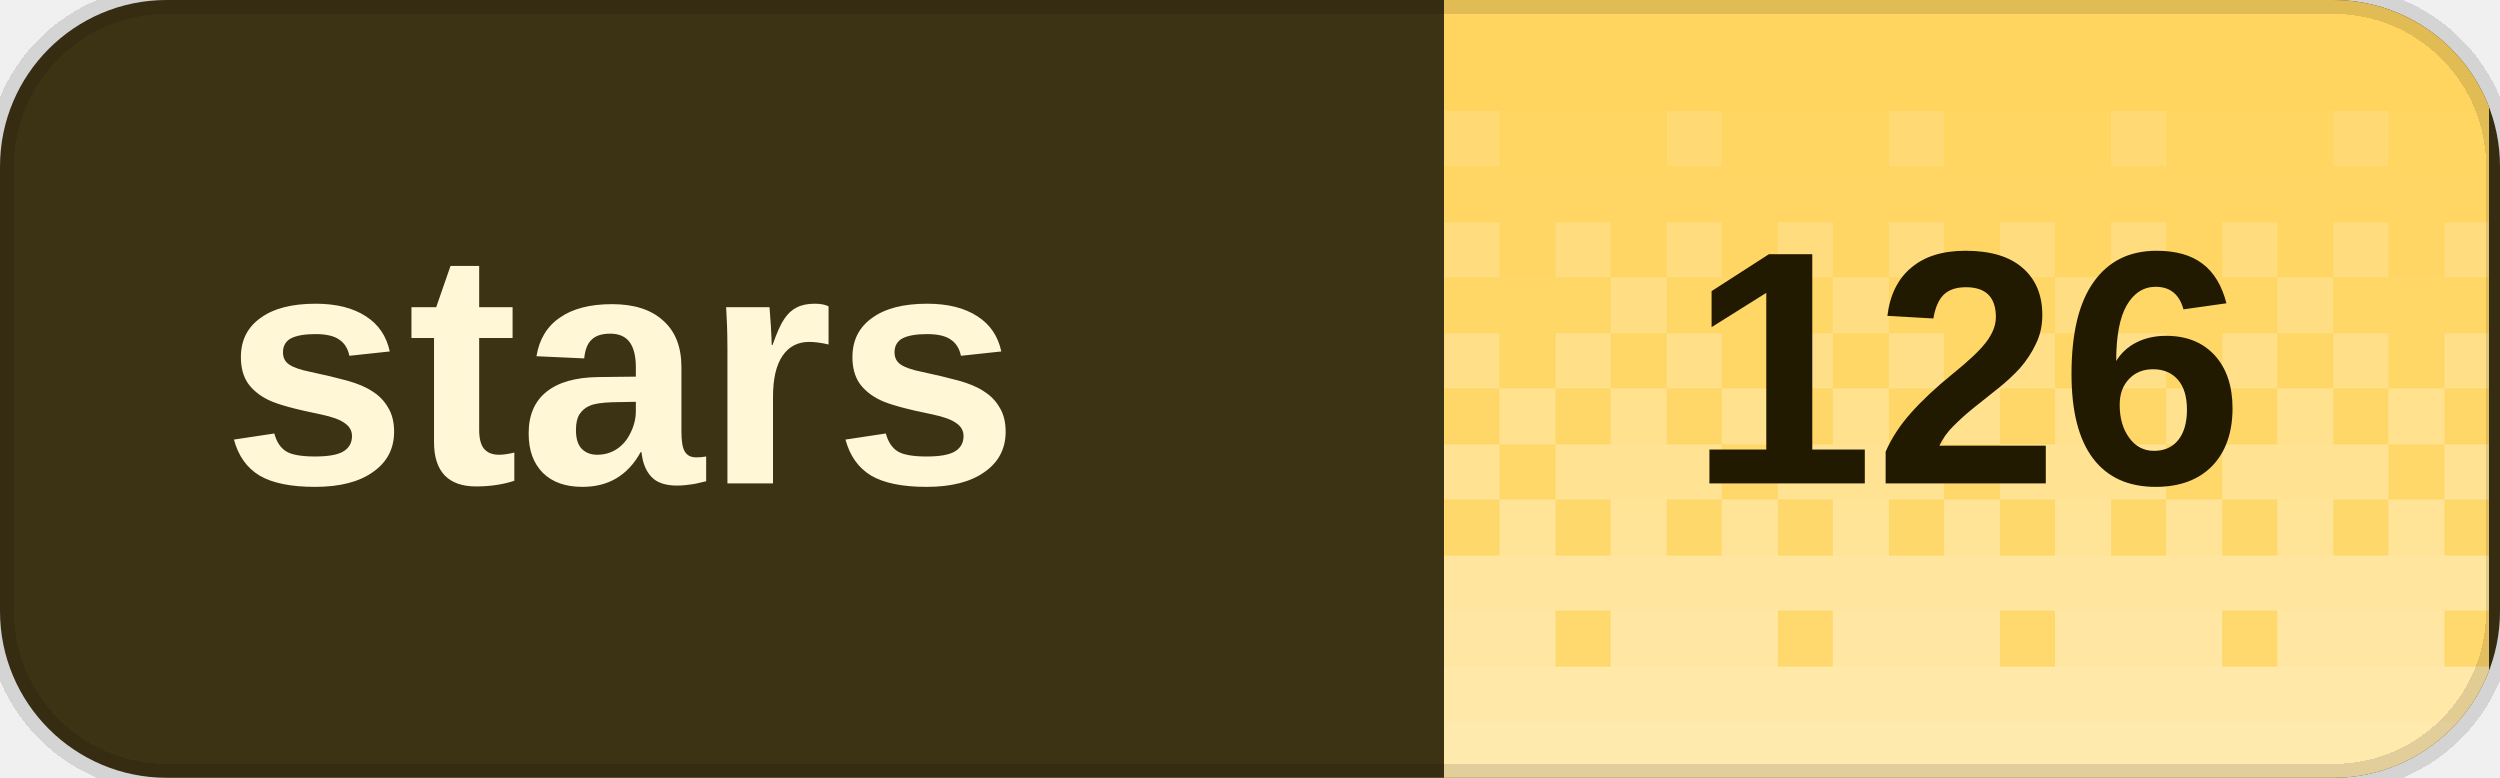
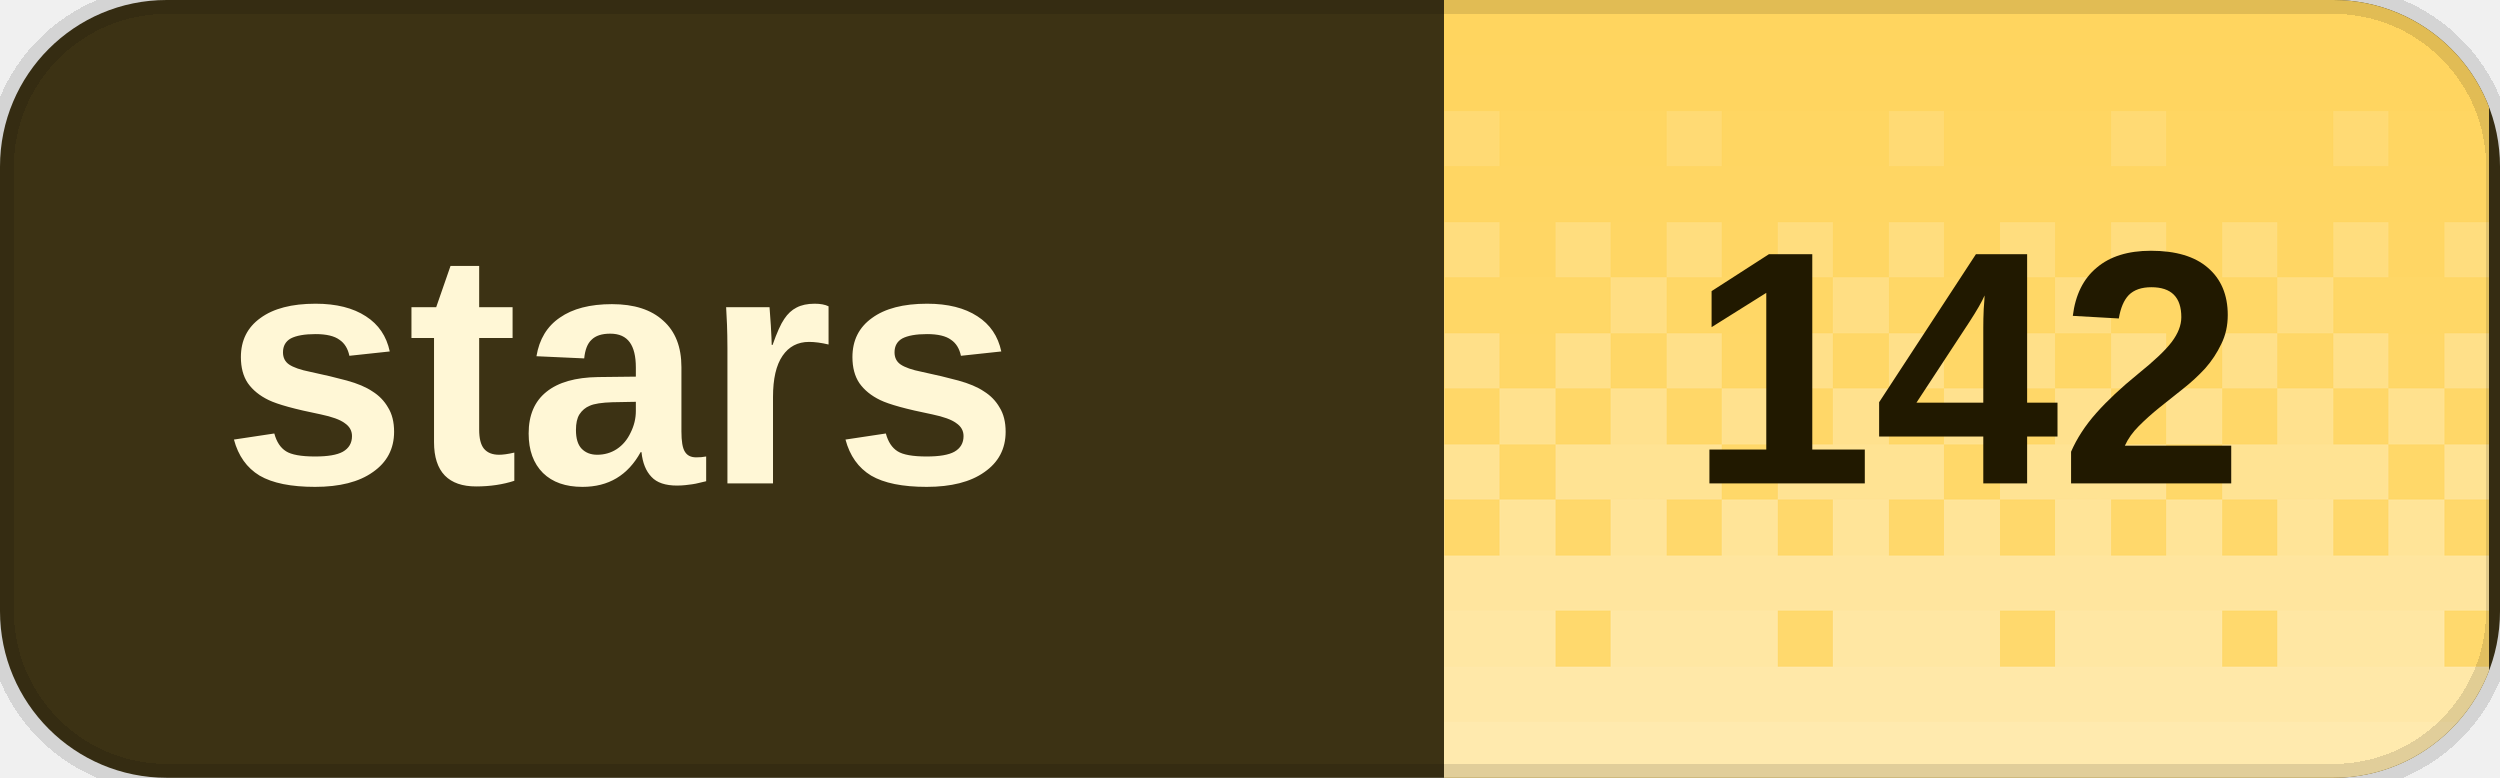
<svg xmlns="http://www.w3.org/2000/svg" width="90" height="28" viewBox="0 0 90 28" role="img" aria-labelledby="title desc" shape-rendering="crispEdges">
  <defs>
    <clipPath id="badge-clip">
      <rect width="90" height="28" rx="6" />
    </clipPath>
    <pattern id="dither" width="8" height="28" patternUnits="userSpaceOnUse">
      <rect x="0" y="0" width="2" height="2" fill="#fff" fill-opacity="0.020" />
      <rect x="2" y="0" width="2" height="2" fill="#fff" fill-opacity="0.020" />
      <rect x="4" y="0" width="2" height="2" fill="#fff" fill-opacity="0.020" />
      <rect x="6" y="0" width="2" height="2" fill="#fff" fill-opacity="0.020" />
      <rect x="0" y="2" width="2" height="2" fill="#fff" fill-opacity="0.028" />
      <rect x="2" y="2" width="2" height="2" fill="#fff" fill-opacity="0.028" />
      <rect x="4" y="2" width="2" height="2" fill="#fff" fill-opacity="0.028" />
      <rect x="6" y="2" width="2" height="2" fill="#fff" fill-opacity="0.028" />
      <rect x="0" y="4" width="2" height="2" fill="#fff" fill-opacity="0.036" />
      <rect x="2" y="4" width="2" height="2" fill="#fff" fill-opacity="0.036" />
      <rect x="4" y="4" width="2" height="2" fill="#fff" fill-opacity="0.145" />
      <rect x="6" y="4" width="2" height="2" fill="#fff" fill-opacity="0.036" />
      <rect x="0" y="6" width="2" height="2" fill="#fff" fill-opacity="0.044" />
      <rect x="2" y="6" width="2" height="2" fill="#fff" fill-opacity="0.044" />
      <rect x="4" y="6" width="2" height="2" fill="#fff" fill-opacity="0.044" />
      <rect x="6" y="6" width="2" height="2" fill="#fff" fill-opacity="0.044" />
      <rect x="0" y="8" width="2" height="2" fill="#fff" fill-opacity="0.209" />
      <rect x="2" y="8" width="2" height="2" fill="#fff" fill-opacity="0.052" />
      <rect x="4" y="8" width="2" height="2" fill="#fff" fill-opacity="0.209" />
      <rect x="6" y="8" width="2" height="2" fill="#fff" fill-opacity="0.052" />
      <rect x="0" y="10" width="2" height="2" fill="#fff" fill-opacity="0.060" />
      <rect x="2" y="10" width="2" height="2" fill="#fff" fill-opacity="0.242" />
      <rect x="4" y="10" width="2" height="2" fill="#fff" fill-opacity="0.060" />
      <rect x="6" y="10" width="2" height="2" fill="#fff" fill-opacity="0.060" />
      <rect x="0" y="12" width="2" height="2" fill="#fff" fill-opacity="0.274" />
      <rect x="2" y="12" width="2" height="2" fill="#fff" fill-opacity="0.068" />
      <rect x="4" y="12" width="2" height="2" fill="#fff" fill-opacity="0.274" />
      <rect x="6" y="12" width="2" height="2" fill="#fff" fill-opacity="0.068" />
      <rect x="0" y="14" width="2" height="2" fill="#fff" fill-opacity="0.077" />
      <rect x="2" y="14" width="2" height="2" fill="#fff" fill-opacity="0.306" />
      <rect x="4" y="14" width="2" height="2" fill="#fff" fill-opacity="0.077" />
      <rect x="6" y="14" width="2" height="2" fill="#fff" fill-opacity="0.306" />
      <rect x="0" y="16" width="2" height="2" fill="#fff" fill-opacity="0.338" />
      <rect x="2" y="16" width="2" height="2" fill="#fff" fill-opacity="0.338" />
      <rect x="4" y="16" width="2" height="2" fill="#fff" fill-opacity="0.338" />
      <rect x="6" y="16" width="2" height="2" fill="#fff" fill-opacity="0.085" />
      <rect x="0" y="18" width="2" height="2" fill="#fff" fill-opacity="0.093" />
      <rect x="2" y="18" width="2" height="2" fill="#fff" fill-opacity="0.371" />
      <rect x="4" y="18" width="2" height="2" fill="#fff" fill-opacity="0.093" />
      <rect x="6" y="18" width="2" height="2" fill="#fff" fill-opacity="0.371" />
      <rect x="0" y="20" width="2" height="2" fill="#fff" fill-opacity="0.403" />
      <rect x="2" y="20" width="2" height="2" fill="#fff" fill-opacity="0.403" />
      <rect x="4" y="20" width="2" height="2" fill="#fff" fill-opacity="0.403" />
      <rect x="6" y="20" width="2" height="2" fill="#fff" fill-opacity="0.403" />
      <rect x="0" y="22" width="2" height="2" fill="#fff" fill-opacity="0.109" />
      <rect x="2" y="22" width="2" height="2" fill="#fff" fill-opacity="0.435" />
      <rect x="4" y="22" width="2" height="2" fill="#fff" fill-opacity="0.435" />
      <rect x="6" y="22" width="2" height="2" fill="#fff" fill-opacity="0.435" />
      <rect x="0" y="24" width="2" height="2" fill="#fff" fill-opacity="0.468" />
      <rect x="2" y="24" width="2" height="2" fill="#fff" fill-opacity="0.468" />
      <rect x="4" y="24" width="2" height="2" fill="#fff" fill-opacity="0.468" />
      <rect x="6" y="24" width="2" height="2" fill="#fff" fill-opacity="0.468" />
      <rect x="0" y="26" width="2" height="2" fill="#fff" fill-opacity="0.500" />
      <rect x="2" y="26" width="2" height="2" fill="#fff" fill-opacity="0.500" />
      <rect x="4" y="26" width="2" height="2" fill="#fff" fill-opacity="0.500" />
      <rect x="6" y="26" width="2" height="2" fill="#fff" fill-opacity="0.500" />
    </pattern>
  </defs>
  <g clip-path="url(#badge-clip)">
    <rect width="90" height="28" fill="#3c3214" />
    <rect x="52" width="37.6" height="28" fill="#ffd45c" />
    <rect x="52" width="37.6" height="28" fill="url(#dither)" />
  </g>
  <path d="M6 0h78a6 6 0 0 1 6 6v16a6 6 0 0 1-6 6H6a6 6 0 0 1-6-6V6A6 6 0 0 1 6 0Z" fill="none" stroke="#000" stroke-opacity="0.12" />
  <g fill="#fff7d6" font-family="Geist,Arial,sans-serif" font-size="12" font-weight="600" dominant-baseline="middle">
    <text x="8" y="14">stars</text>
  </g>
-   <text x="70.8" y="14" fill="#211900" font-family="Geist,Arial,sans-serif" font-size="12" font-weight="700" text-anchor="middle" dominant-baseline="middle">126</text>
+   <text x="70.8" y="14" fill="#211900" font-family="Geist,Arial,sans-serif" font-size="12" font-weight="700" text-anchor="middle" dominant-baseline="middle">142</text>
</svg>
